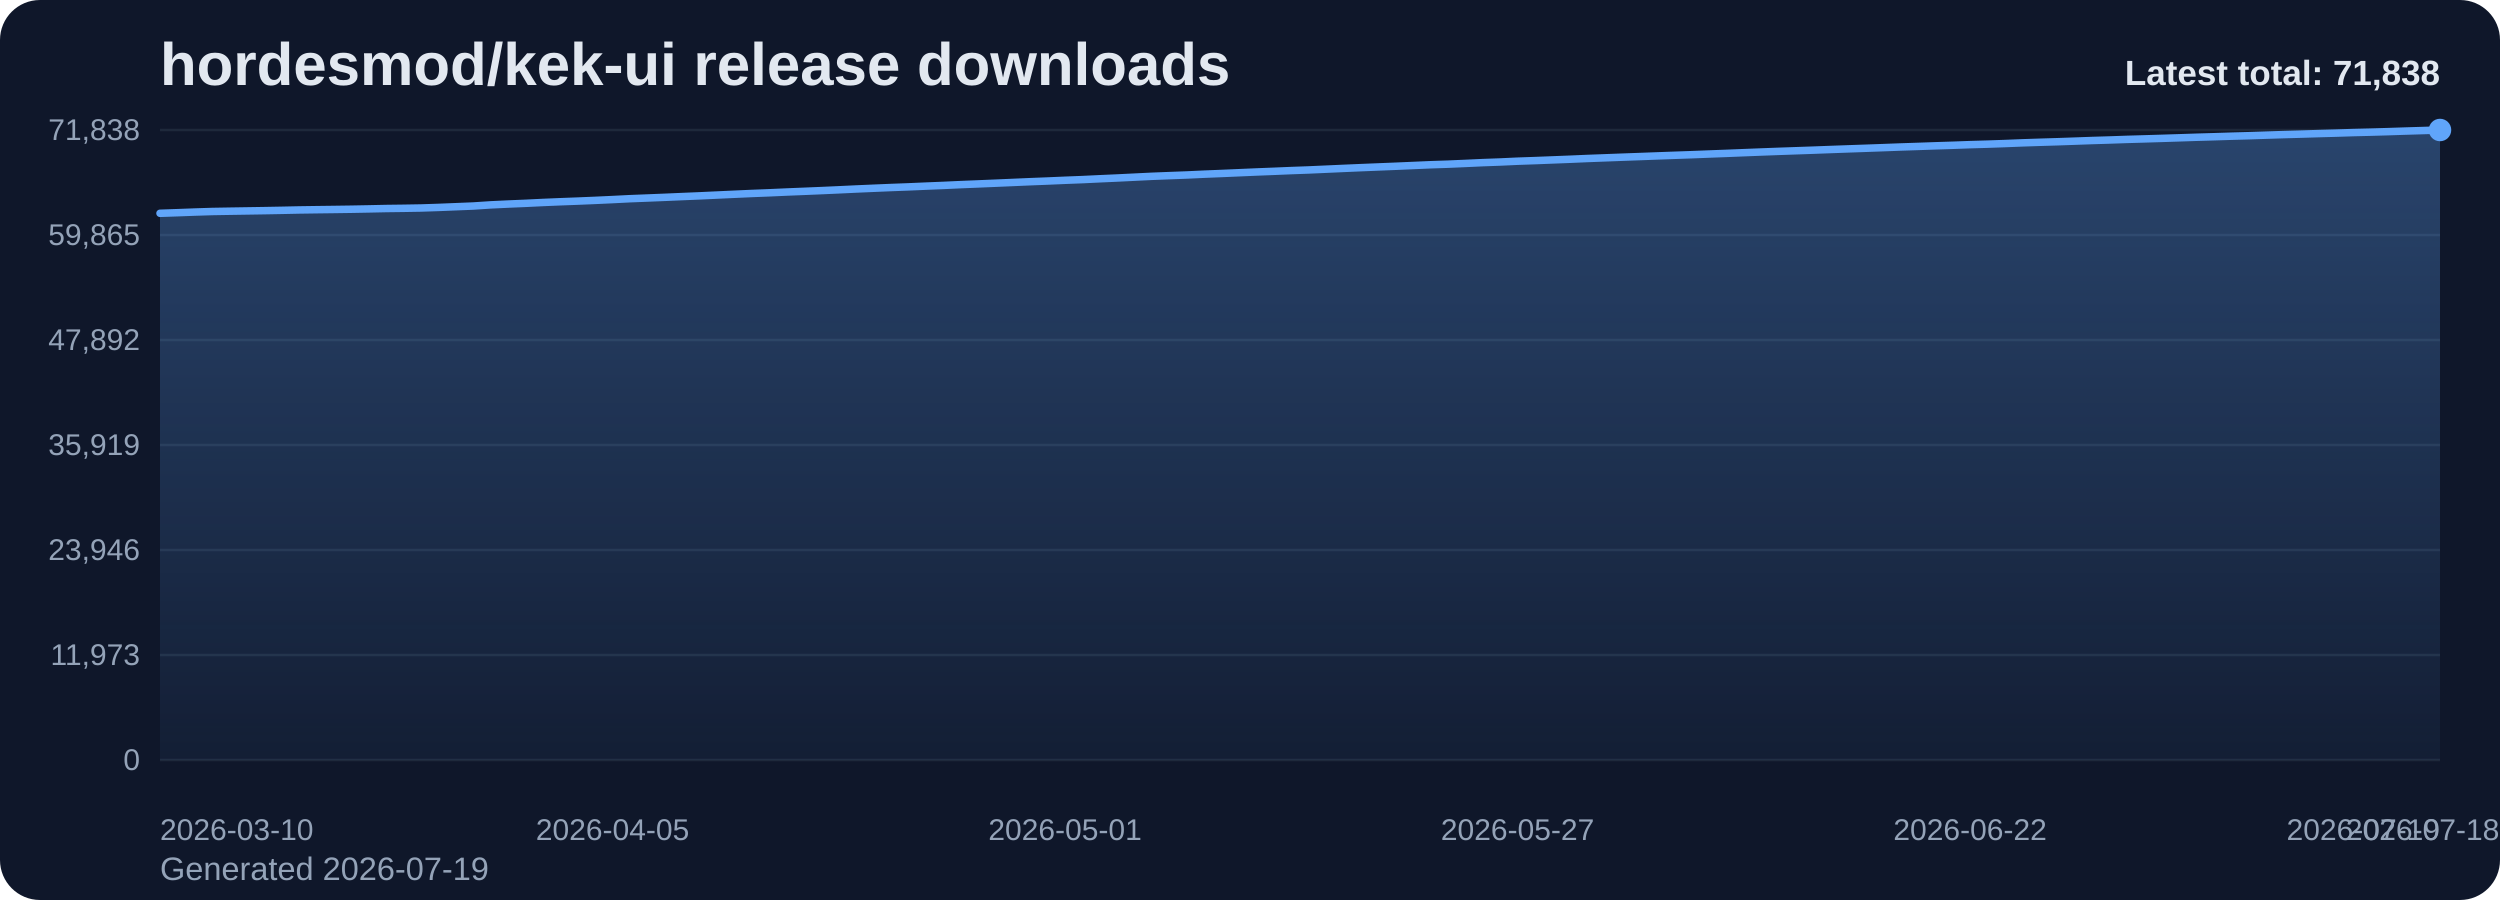
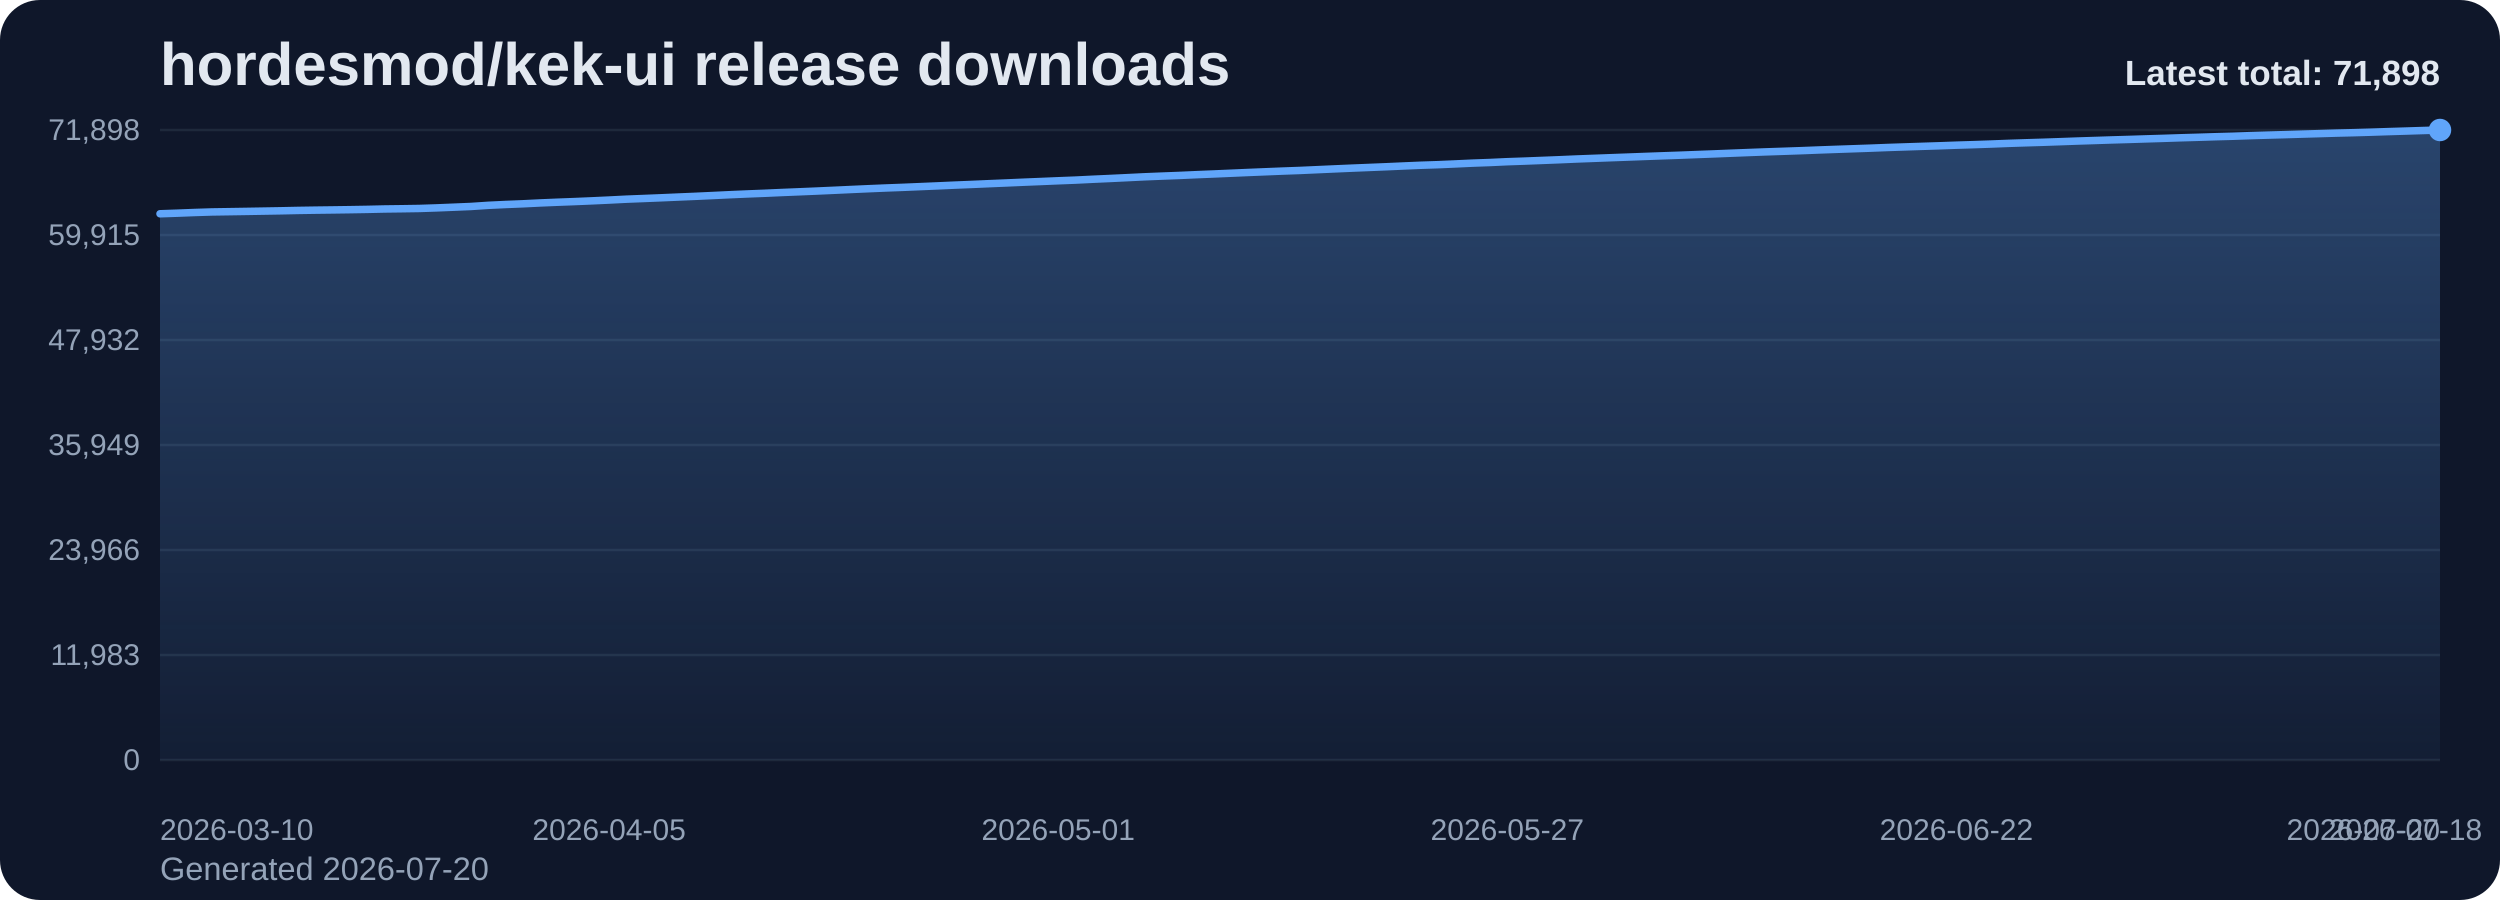
<svg xmlns="http://www.w3.org/2000/svg" viewBox="0 0 1000 360" role="img" aria-label="hordesmod/kek-ui release downloads chart">
  <defs>
    <linearGradient id="fill-total-trend-slate" x1="0" y1="0" x2="0" y2="1">
      <stop offset="0%" stop-color="#60a5fa" stop-opacity="0.32" />
      <stop offset="100%" stop-color="#60a5fa" stop-opacity="0.05" />
    </linearGradient>
    <style>
      .bg { fill: #0f172a; }
      .title { font: 700 24px Arial, sans-serif; fill: #e2e8f0; }
      .sub { font: 400 13px Arial, sans-serif; fill: #94a3b8; }
      .grid { stroke: #1e293b; stroke-width: 1; }
      .axis { font: 400 12px Arial, sans-serif; fill: #94a3b8; }
      .line { fill: none; stroke: #60a5fa; stroke-width: 3; stroke-linecap: round; stroke-linejoin: round; }
      .dot { fill: #60a5fa; }
      .value { font: 600 11px Arial, sans-serif; fill: #cbd5e1; }
      .latest { font: 700 14px Arial, sans-serif; fill: #e2e8f0; }
    </style>
  </defs>
  <rect class="bg" x="0" y="0" width="1000" height="360" rx="16" />
  <text class="title" x="64" y="34">hordesmod/kek-ui release downloads</text>
-   <text class="sub" x="64" y="352">Generated 2026-07-19</text>
+   <text class="sub" x="64" y="352">Generated 2026-07-20</text>
  <line x1="64" y1="52.00" x2="976" y2="52.00" class="grid" />
-   <text x="56" y="56.00" text-anchor="end" class="axis">71,838</text>
+   <text x="56" y="56.00" text-anchor="end" class="axis">71,898</text>
  <line x1="64" y1="94.00" x2="976" y2="94.00" class="grid" />
-   <text x="56" y="98.00" text-anchor="end" class="axis">59,865</text>
+   <text x="56" y="98.00" text-anchor="end" class="axis">59,915</text>
  <line x1="64" y1="136.00" x2="976" y2="136.00" class="grid" />
-   <text x="56" y="140.00" text-anchor="end" class="axis">47,892</text>
+   <text x="56" y="140.00" text-anchor="end" class="axis">47,932</text>
  <line x1="64" y1="178.00" x2="976" y2="178.00" class="grid" />
-   <text x="56" y="182.00" text-anchor="end" class="axis">35,919</text>
+   <text x="56" y="182.00" text-anchor="end" class="axis">35,949</text>
  <line x1="64" y1="220.00" x2="976" y2="220.00" class="grid" />
-   <text x="56" y="224.00" text-anchor="end" class="axis">23,946</text>
+   <text x="56" y="224.00" text-anchor="end" class="axis">23,966</text>
  <line x1="64" y1="262.00" x2="976" y2="262.00" class="grid" />
-   <text x="56" y="266.00" text-anchor="end" class="axis">11,973</text>
+   <text x="56" y="266.00" text-anchor="end" class="axis">11,983</text>
  <line x1="64" y1="304.00" x2="976" y2="304.00" class="grid" />
  <text x="56" y="308.00" text-anchor="end" class="axis">0</text>
-   <path d="M 64.00 304 L 64.00 85.32 L 70.96 85.08 L 77.92 84.82 L 84.89 84.60 L 91.85 84.48 L 98.81 84.37 L 105.77 84.26 L 112.73 84.13 L 119.69 83.98 L 126.66 83.88 L 133.62 83.79 L 140.58 83.69 L 147.54 83.56 L 154.50 83.41 L 161.47 83.32 L 168.43 83.20 L 175.39 82.97 L 182.35 82.69 L 189.31 82.41 L 196.27 81.95 L 203.24 81.62 L 210.20 81.33 L 217.16 80.99 L 224.12 80.70 L 231.08 80.44 L 238.05 80.15 L 245.01 79.83 L 251.97 79.48 L 258.93 79.21 L 265.89 78.93 L 272.85 78.63 L 279.82 78.34 L 286.78 78.02 L 293.74 77.70 L 300.70 77.39 L 307.66 77.12 L 314.63 76.81 L 321.59 76.53 L 328.55 76.24 L 335.51 75.93 L 342.47 75.60 L 349.44 75.30 L 356.40 75.01 L 363.36 74.75 L 370.32 74.45 L 377.28 74.17 L 384.24 73.85 L 391.21 73.57 L 398.17 73.28 L 405.13 72.98 L 412.09 72.68 L 419.05 72.41 L 426.02 72.11 L 432.98 71.84 L 439.94 71.51 L 446.90 71.20 L 453.86 70.86 L 460.82 70.52 L 467.79 70.25 L 474.75 69.99 L 481.71 69.67 L 488.67 69.39 L 495.63 69.09 L 502.60 68.79 L 509.56 68.52 L 516.52 68.23 L 523.48 67.98 L 530.44 67.67 L 537.40 67.36 L 544.37 67.06 L 551.33 66.78 L 558.29 66.50 L 565.25 66.20 L 572.21 65.90 L 579.18 65.67 L 586.14 65.37 L 593.10 65.05 L 600.06 64.80 L 607.02 64.48 L 613.98 64.24 L 620.95 63.97 L 627.91 63.70 L 634.87 63.40 L 641.83 63.14 L 648.79 62.88 L 655.76 62.63 L 662.72 62.37 L 669.68 62.12 L 676.64 61.88 L 683.60 61.61 L 690.56 61.35 L 697.53 61.07 L 704.49 60.80 L 711.45 60.54 L 718.41 60.30 L 725.37 60.06 L 732.34 59.80 L 739.30 59.55 L 746.26 59.31 L 753.22 59.06 L 760.18 58.80 L 767.15 58.57 L 774.11 58.33 L 781.07 58.11 L 788.03 57.86 L 794.99 57.66 L 801.95 57.42 L 808.92 57.14 L 815.88 56.91 L 822.84 56.70 L 829.80 56.46 L 836.76 56.21 L 843.73 56.00 L 850.69 55.76 L 857.65 55.56 L 864.61 55.35 L 871.57 55.13 L 878.53 54.90 L 885.50 54.70 L 892.46 54.48 L 899.42 54.29 L 906.38 54.06 L 913.34 53.84 L 920.31 53.65 L 927.27 53.44 L 934.23 53.25 L 941.19 53.03 L 948.15 52.86 L 955.11 52.66 L 962.08 52.43 L 969.04 52.22 L 976.00 52.00 L 976.00 304 Z" fill="url(#fill-total-trend-slate)" />
-   <polyline class="line" points="64.00,85.32 70.96,85.08 77.92,84.82 84.89,84.60 91.85,84.48 98.81,84.37 105.77,84.26 112.73,84.13 119.69,83.98 126.66,83.88 133.62,83.79 140.58,83.69 147.54,83.56 154.50,83.41 161.47,83.32 168.43,83.20 175.39,82.97 182.35,82.69 189.31,82.41 196.27,81.95 203.24,81.62 210.20,81.33 217.16,80.99 224.12,80.70 231.08,80.44 238.05,80.15 245.01,79.83 251.97,79.48 258.93,79.21 265.89,78.93 272.85,78.63 279.82,78.34 286.78,78.02 293.74,77.70 300.70,77.39 307.66,77.12 314.63,76.81 321.59,76.53 328.55,76.24 335.51,75.93 342.47,75.60 349.44,75.30 356.40,75.01 363.36,74.75 370.32,74.45 377.28,74.17 384.24,73.85 391.21,73.57 398.17,73.28 405.13,72.98 412.09,72.68 419.05,72.41 426.02,72.11 432.98,71.84 439.94,71.51 446.90,71.20 453.86,70.86 460.82,70.52 467.79,70.25 474.75,69.99 481.71,69.67 488.67,69.39 495.63,69.09 502.60,68.79 509.56,68.52 516.52,68.23 523.48,67.98 530.44,67.67 537.40,67.36 544.37,67.06 551.33,66.78 558.29,66.50 565.25,66.20 572.21,65.90 579.18,65.67 586.14,65.37 593.10,65.05 600.06,64.80 607.02,64.48 613.98,64.24 620.95,63.97 627.91,63.70 634.87,63.40 641.83,63.14 648.79,62.88 655.76,62.63 662.72,62.37 669.68,62.12 676.64,61.88 683.60,61.61 690.56,61.35 697.53,61.07 704.49,60.80 711.45,60.54 718.41,60.30 725.37,60.06 732.34,59.80 739.30,59.55 746.26,59.31 753.22,59.06 760.18,58.80 767.15,58.57 774.11,58.33 781.07,58.11 788.03,57.86 794.99,57.66 801.95,57.42 808.92,57.14 815.88,56.91 822.84,56.70 829.80,56.46 836.76,56.21 843.73,56.00 850.69,55.76 857.65,55.56 864.61,55.35 871.57,55.13 878.53,54.90 885.50,54.70 892.46,54.48 899.42,54.29 906.38,54.06 913.34,53.84 920.31,53.65 927.27,53.44 934.23,53.25 941.19,53.03 948.15,52.86 955.11,52.66 962.08,52.43 969.04,52.22 976.00,52.00" />
+   <path d="M 64.00 304 L 64.00 85.51 L 70.91 85.27 L 77.82 85.00 L 84.73 84.78 L 91.64 84.67 L 98.55 84.56 L 105.45 84.44 L 112.36 84.32 L 119.27 84.17 L 126.18 84.06 L 133.09 83.97 L 140.00 83.87 L 146.91 83.75 L 153.82 83.59 L 160.73 83.50 L 167.64 83.39 L 174.55 83.16 L 181.45 82.88 L 188.36 82.59 L 195.27 82.13 L 202.18 81.80 L 209.09 81.52 L 216.00 81.18 L 222.91 80.89 L 229.82 80.63 L 236.73 80.34 L 243.64 80.02 L 250.55 79.67 L 257.45 79.40 L 264.36 79.12 L 271.27 78.82 L 278.18 78.53 L 285.09 78.21 L 292.00 77.88 L 298.91 77.58 L 305.82 77.31 L 312.73 77.00 L 319.64 76.72 L 326.55 76.43 L 333.45 76.12 L 340.36 75.80 L 347.27 75.49 L 354.18 75.20 L 361.09 74.94 L 368.00 74.65 L 374.91 74.36 L 381.82 74.05 L 388.73 73.77 L 395.64 73.47 L 402.55 73.18 L 409.45 72.88 L 416.36 72.60 L 423.27 72.31 L 430.18 72.04 L 437.09 71.70 L 444.00 71.39 L 450.91 71.06 L 457.82 70.72 L 464.73 70.44 L 471.64 70.18 L 478.55 69.87 L 485.45 69.59 L 492.36 69.29 L 499.27 68.99 L 506.18 68.71 L 513.09 68.43 L 520.00 68.18 L 526.91 67.87 L 533.82 67.56 L 540.73 67.26 L 547.64 66.98 L 554.55 66.70 L 561.45 66.39 L 568.36 66.10 L 575.27 65.87 L 582.18 65.57 L 589.09 65.25 L 596.00 65.00 L 602.91 64.68 L 609.82 64.44 L 616.73 64.17 L 623.64 63.90 L 630.55 63.60 L 637.45 63.34 L 644.36 63.08 L 651.27 62.83 L 658.18 62.57 L 665.09 62.32 L 672.00 62.08 L 678.91 61.81 L 685.82 61.55 L 692.73 61.27 L 699.64 61.00 L 706.55 60.74 L 713.45 60.51 L 720.36 60.27 L 727.27 60.00 L 734.18 59.75 L 741.09 59.51 L 748.00 59.27 L 754.91 59.00 L 761.82 58.77 L 768.73 58.54 L 775.64 58.32 L 782.55 58.07 L 789.45 57.86 L 796.36 57.62 L 803.27 57.35 L 810.18 57.12 L 817.09 56.91 L 824.00 56.67 L 830.91 56.42 L 837.82 56.20 L 844.73 55.97 L 851.64 55.77 L 858.55 55.55 L 865.45 55.34 L 872.36 55.11 L 879.27 54.91 L 886.18 54.69 L 893.09 54.50 L 900.00 54.26 L 906.91 54.05 L 913.82 53.86 L 920.73 53.65 L 927.64 53.45 L 934.55 53.24 L 941.45 53.07 L 948.36 52.87 L 955.27 52.64 L 962.18 52.43 L 969.09 52.21 L 976.00 52.00 L 976.00 304 Z" fill="url(#fill-total-trend-slate)" />
+   <polyline class="line" points="64.00,85.51 70.91,85.27 77.82,85.00 84.73,84.78 91.64,84.67 98.55,84.56 105.45,84.44 112.36,84.32 119.27,84.17 126.18,84.06 133.09,83.97 140.00,83.87 146.91,83.75 153.82,83.59 160.73,83.50 167.64,83.39 174.55,83.16 181.45,82.88 188.36,82.59 195.27,82.13 202.18,81.80 209.09,81.52 216.00,81.18 222.91,80.89 229.82,80.63 236.73,80.34 243.64,80.02 250.55,79.67 257.45,79.40 264.36,79.12 271.27,78.82 278.18,78.53 285.09,78.21 292.00,77.88 298.91,77.58 305.82,77.31 312.73,77.00 319.64,76.72 326.55,76.43 333.45,76.12 340.36,75.80 347.27,75.49 354.18,75.20 361.09,74.94 368.00,74.65 374.91,74.36 381.82,74.05 388.73,73.77 395.64,73.47 402.55,73.18 409.45,72.88 416.36,72.60 423.27,72.31 430.18,72.04 437.09,71.70 444.00,71.39 450.91,71.06 457.82,70.72 464.73,70.44 471.64,70.18 478.55,69.87 485.45,69.59 492.36,69.29 499.27,68.99 506.18,68.71 513.09,68.43 520.00,68.18 526.91,67.87 533.82,67.56 540.73,67.26 547.64,66.98 554.55,66.70 561.45,66.39 568.36,66.10 575.27,65.87 582.18,65.57 589.09,65.25 596.00,65.00 602.91,64.68 609.82,64.44 616.73,64.17 623.64,63.90 630.55,63.60 637.45,63.34 644.36,63.08 651.27,62.83 658.18,62.57 665.09,62.32 672.00,62.08 678.91,61.81 685.82,61.55 692.73,61.27 699.64,61.00 706.55,60.74 713.45,60.51 720.36,60.27 727.27,60.00 734.18,59.75 741.09,59.51 748.00,59.27 754.91,59.00 761.82,58.77 768.73,58.54 775.64,58.32 782.55,58.07 789.45,57.86 796.36,57.62 803.27,57.35 810.18,57.12 817.09,56.91 824.00,56.67 830.91,56.42 837.82,56.20 844.73,55.97 851.64,55.77 858.55,55.55 865.45,55.34 872.36,55.11 879.27,54.91 886.18,54.69 893.09,54.50 900.00,54.26 906.91,54.05 913.82,53.86 920.73,53.65 927.64,53.45 934.55,53.24 941.45,53.07 948.36,52.87 955.27,52.64 962.18,52.43 969.09,52.21 976.00,52.00" />
  <circle class="dot" cx="976.00" cy="52.00" r="4.5" />
  <text class="axis" x="64.00" y="336" text-anchor="start">2026-03-10</text>
-   <text class="axis" x="245.01" y="336" text-anchor="middle">2026-04-05</text>
-   <text class="axis" x="426.02" y="336" text-anchor="middle">2026-05-01</text>
-   <text class="axis" x="607.02" y="336" text-anchor="middle">2026-05-27</text>
-   <text class="axis" x="788.03" y="336" text-anchor="middle">2026-06-22</text>
-   <text class="axis" x="969.04" y="336" text-anchor="middle">2026-07-18</text>
-   <text class="axis" x="976.00" y="336" text-anchor="end">2026-07-19</text>
-   <text class="latest" x="976" y="34" text-anchor="end">Latest total: 71,838</text>
+   <text class="axis" x="243.64" y="336" text-anchor="middle">2026-04-05</text>
+   <text class="axis" x="423.27" y="336" text-anchor="middle">2026-05-01</text>
+   <text class="axis" x="602.91" y="336" text-anchor="middle">2026-05-27</text>
+   <text class="axis" x="782.55" y="336" text-anchor="middle">2026-06-22</text>
+   <text class="axis" x="962.18" y="336" text-anchor="middle">2026-07-18</text>
+   <text class="axis" x="976.00" y="336" text-anchor="end">2026-07-20</text>
+   <text class="latest" x="976" y="34" text-anchor="end">Latest total: 71,898</text>
</svg>
